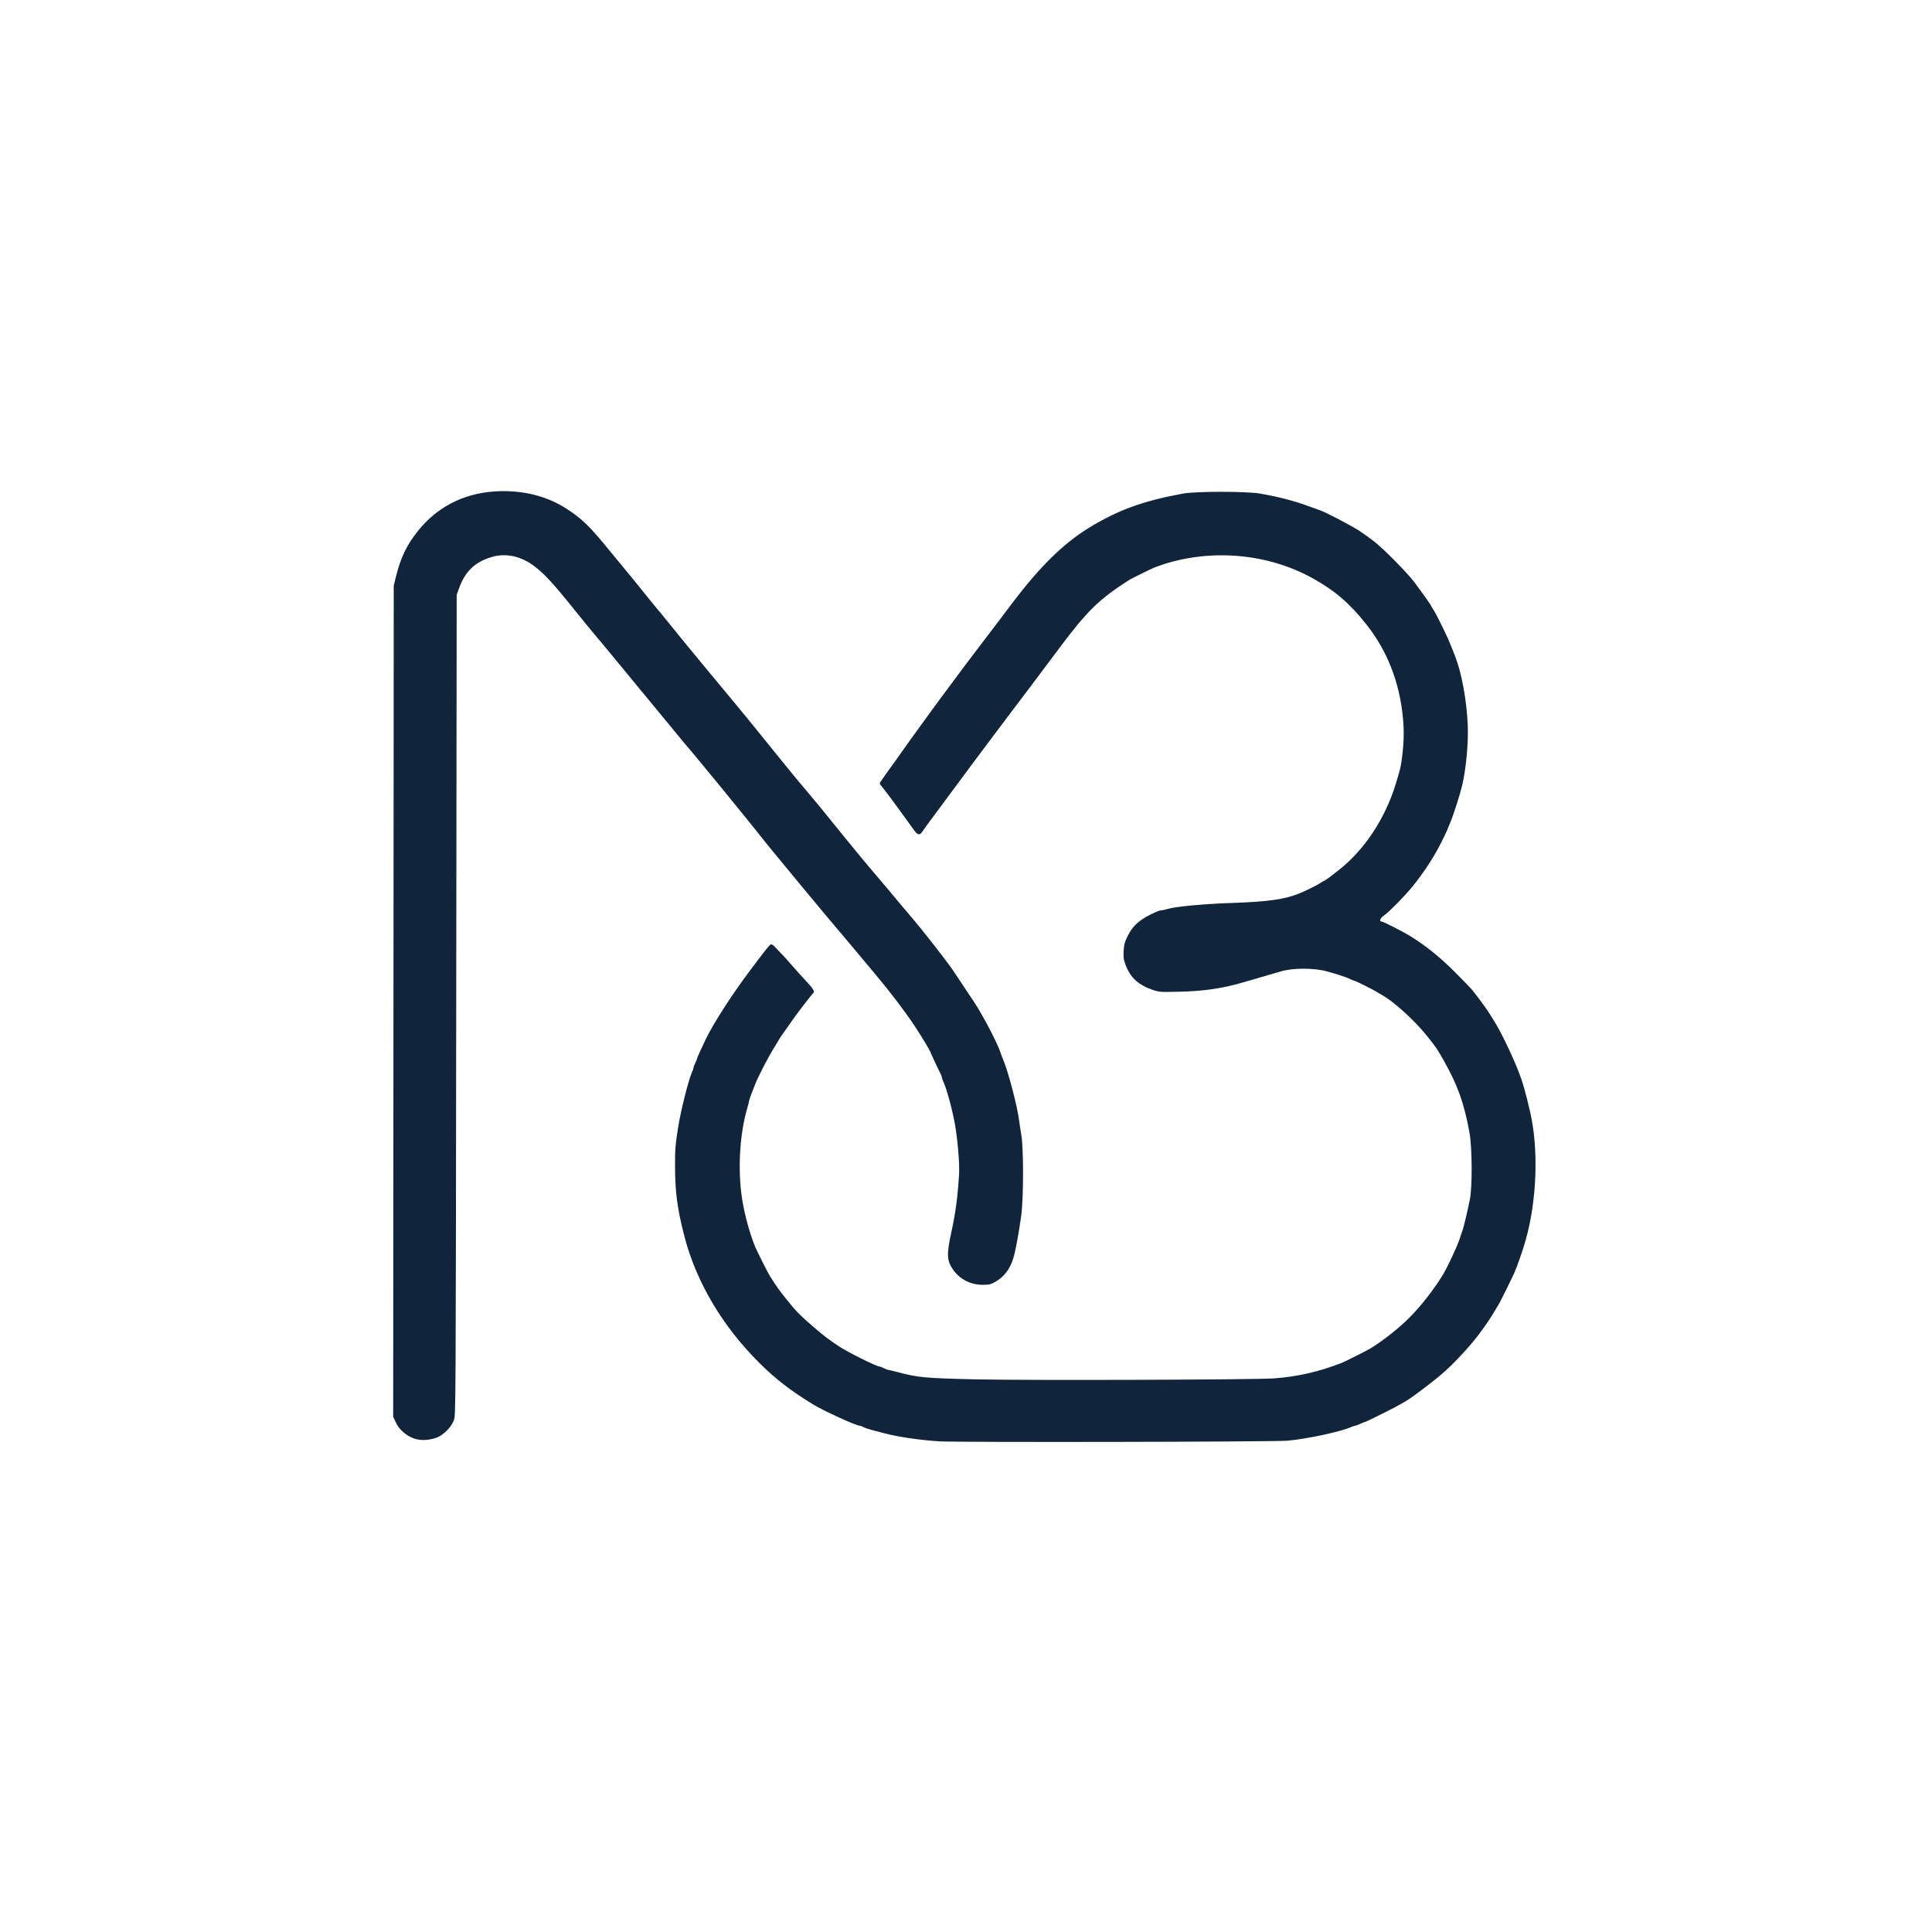
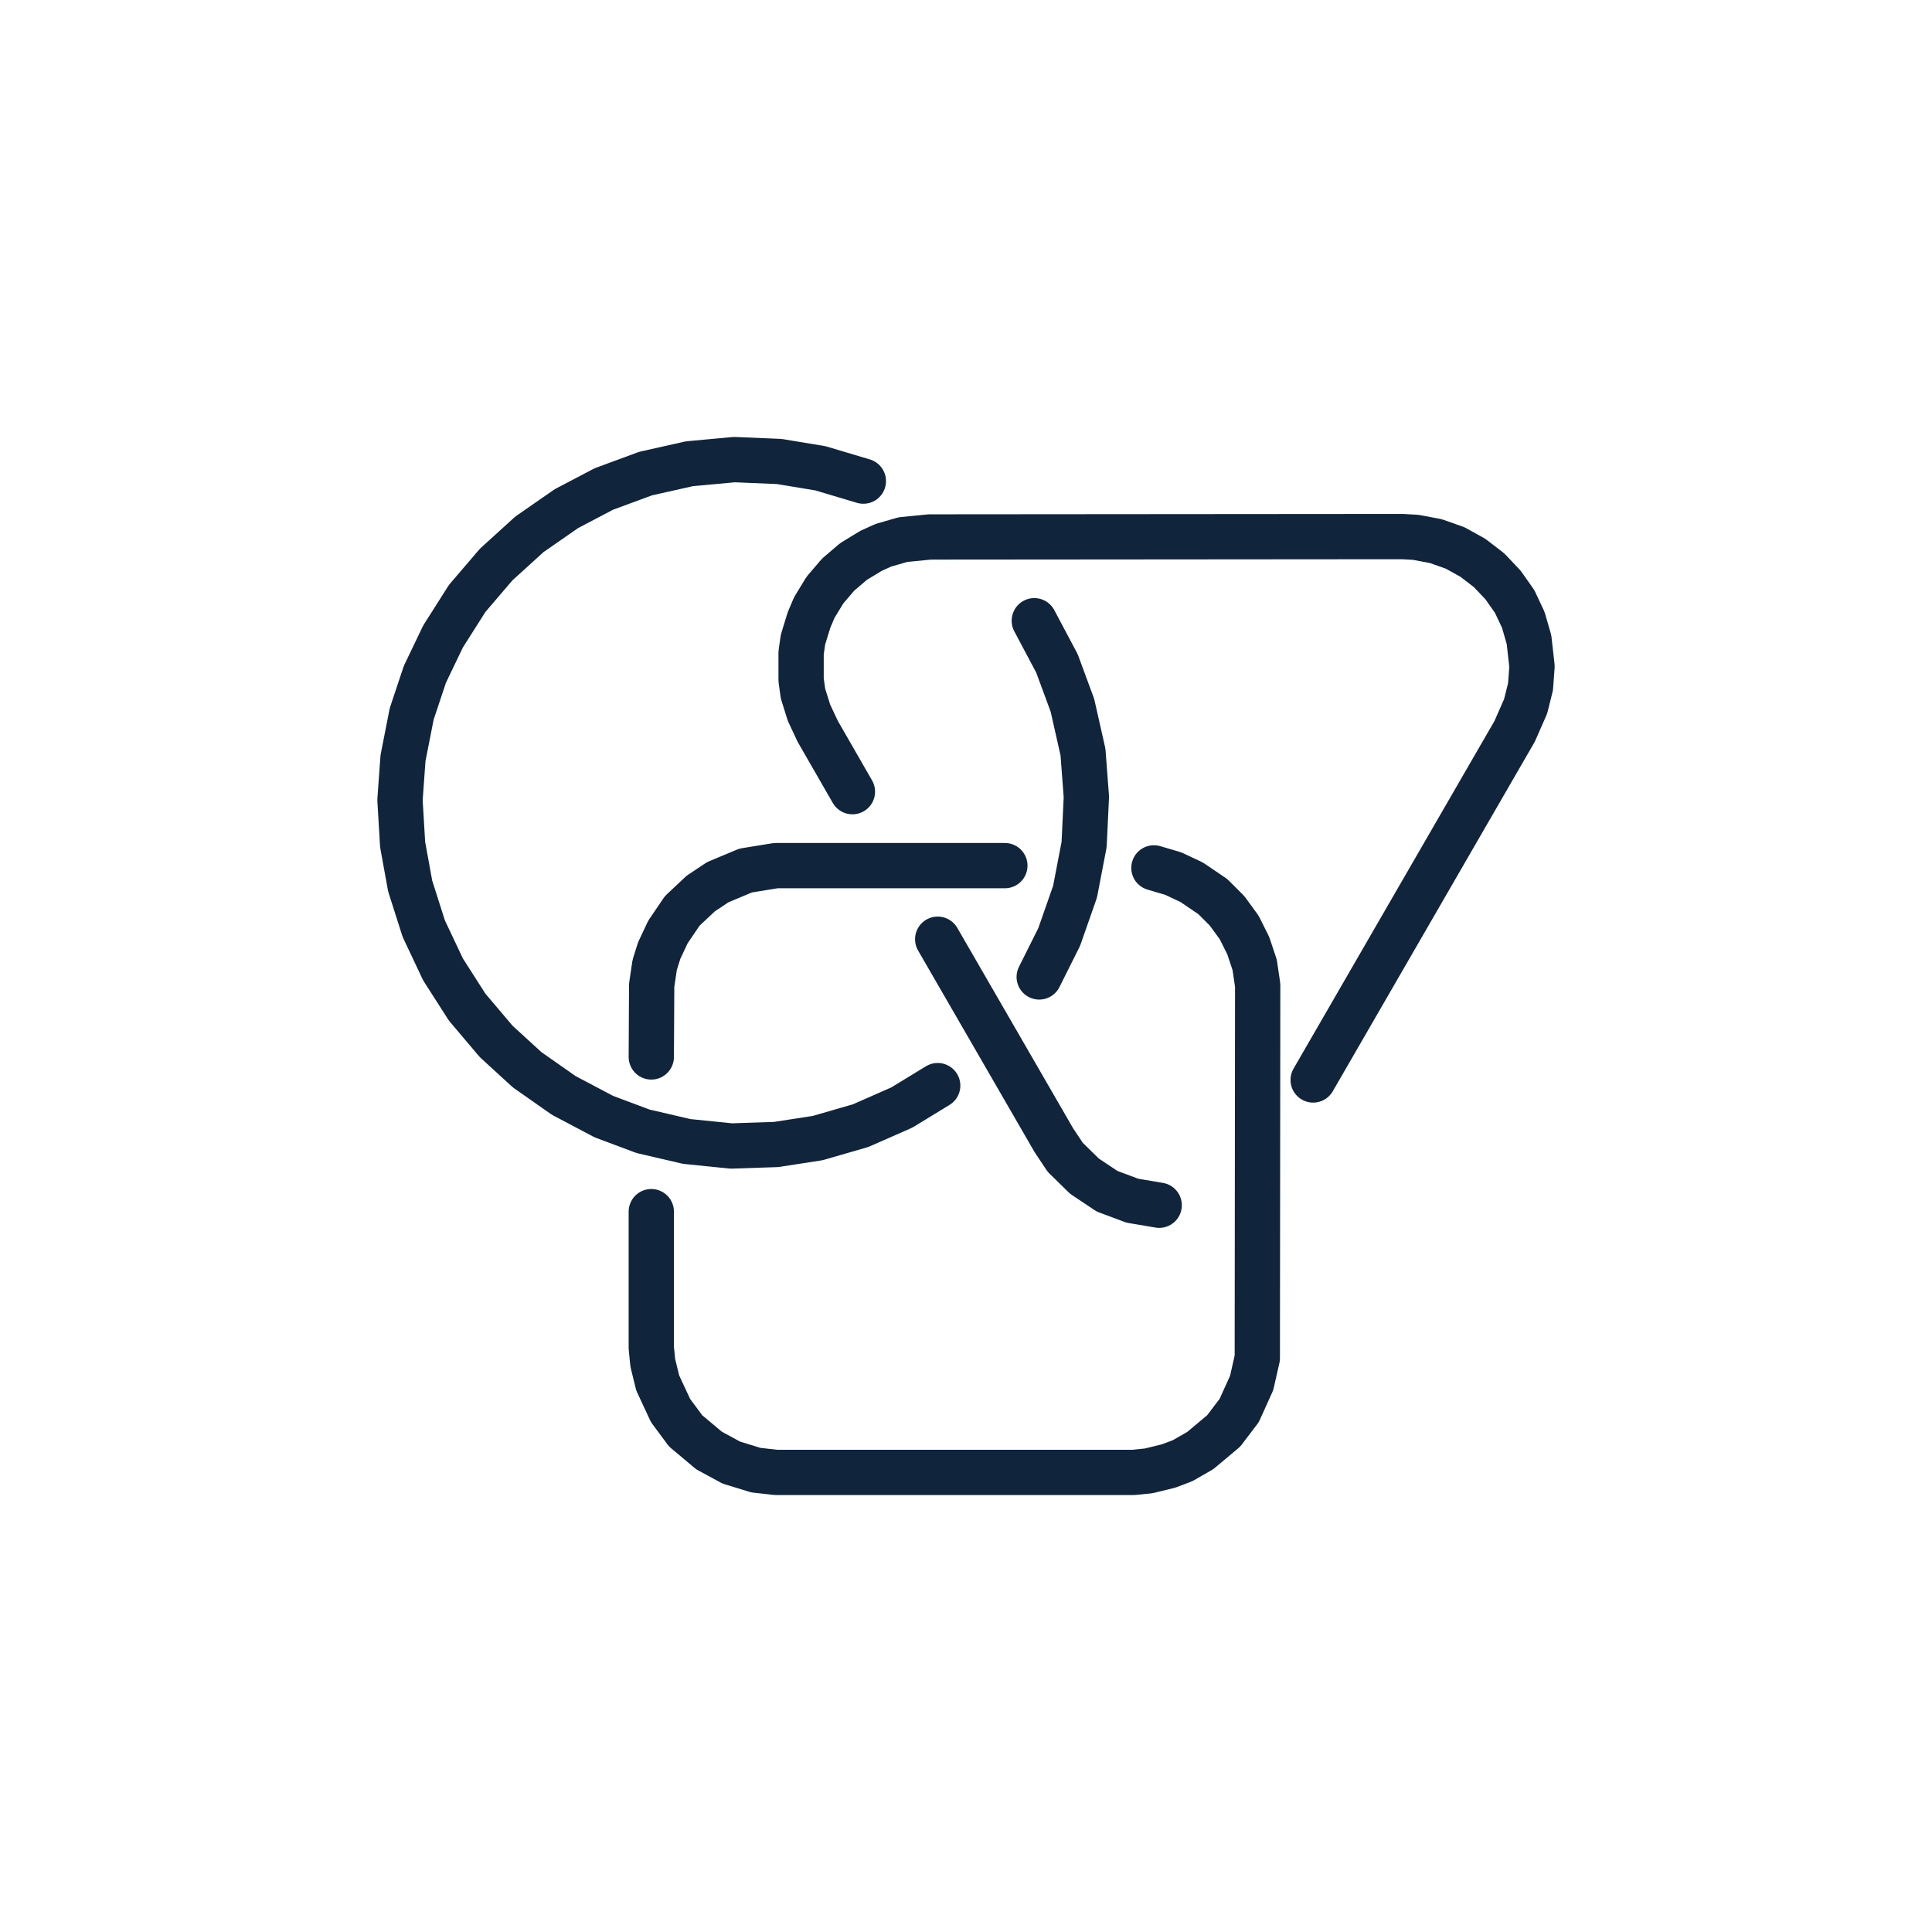
- <svg xmlns="http://www.w3.org/2000/svg" viewBox="0 0 512 512" width="512" height="512" role="img" aria-label="MB monogram">
-   <g transform="translate(-4.845 -1.388) scale(0.2456)">
-     <path fill="#10243C" fill-rule="evenodd" d="M1408.84 1560.21C1430.56 1558.23 1465.78 1550.68 1477.78 1545.44C1479.59 1544.65 1481.62 1543.98 1482.28 1543.97C1482.95 1543.95 1485.3 1543.06 1487.5 1542C1489.7 1540.94 1491.94 1540.05 1492.49 1540.03C1493.78 1539.99 1526.32 1523.71 1531.5 1520.52C1533.7 1519.16 1536.85 1517.3 1538.5 1516.38C1542.6 1514.1 1563.72 1498.16 1573.5 1489.98C1588.42 1477.48 1608.4 1455.83 1619.07 1440.6C1620.96 1437.91 1623.64 1434.08 1625.04 1432.1C1627.43 1428.72 1633.31 1419.25 1637.22 1412.5C1638.99 1409.46 1651.08 1385 1653.54 1379.5C1656.86 1372.08 1662.42 1356.15 1665.77 1344.5C1678.04 1301.73 1680.1 1246.17 1670.91 1206C1665.78 1183.63 1662.88 1173.53 1657.96 1161C1651.08 1143.46 1638.46 1117.44 1632 1107.5C1630.93 1105.85 1629.14 1102.92 1628.02 1101C1625 1095.82 1613.27 1079.79 1607.54 1073.01C1605.91 1071.08 1597.58 1062.5 1589.04 1053.96C1574.05 1038.96 1558.59 1026.46 1542.78 1016.57C1534.33 1011.27 1512.36 1000 1510.49 1000C1507.65 1000 1509 996.27 1512.75 993.75C1518.31 990.03 1536.05 971.97 1544.6 961.34C1555.97 947.2 1566.62 930.93 1574.03 916.35C1577.71 909.11 1580.98 902.36 1581.3 901.35C1581.62 900.33 1583.06 896.8 1584.49 893.5C1587.67 886.19 1595.06 863.21 1597.46 853.13C1601.65 835.61 1604.3 806.85 1603.47 788C1602.25 760.43 1596.77 731.05 1589.38 712.5C1582.12 694.28 1582.45 695.03 1574.95 679.66C1571.5 672.59 1567.63 665.26 1566.34 663.36C1565.05 661.46 1564 659.73 1564 659.51C1564 658.79 1554.89 645.94 1545.54 633.45C1538.42 623.95 1513.51 598.7 1503 590.34C1498.88 587.06 1491.57 581.78 1486.77 578.61C1478.15 572.92 1449.33 557.89 1443.5 556.05C1441.85 555.53 1437.35 553.93 1433.5 552.49C1416.93 546.28 1400.56 541.97 1379.5 538.26C1364.92 535.69 1309.82 535.7 1296 538.27C1252.59 546.33 1225.76 556.13 1194.55 575.3C1167.08 592.18 1141.93 616.9 1111.95 656.5C1107.37 662.55 1097.33 675.83 1089.63 686C1081.94 696.17 1073.13 707.72 1070.07 711.66C1067.01 715.59 1057.97 727.66 1050 738.48C1042.03 749.3 1034.83 758.96 1034 759.95C1033.17 760.95 1028.9 766.78 1024.5 772.92C1020.1 779.05 1014.7 786.5 1012.5 789.48C1006.5 797.59 997.49 810.19 986.01 826.5C984.85 828.15 980.55 834.11 976.45 839.75C972.35 845.39 969 850.44 969 850.97C969 851.5 970.46 853.59 972.25 855.63C974.04 857.66 981.89 868.14 989.69 878.91C997.49 889.68 1005.12 900.19 1006.63 902.25C1009.9 906.71 1012.4 907.01 1014.76 903.23C1015.72 901.71 1022.54 892.37 1029.93 882.48C1042.26 865.96 1053.96 850.18 1069.2 829.5C1072.45 825.1 1078 817.67 1081.55 813C1085.1 808.33 1091.51 799.77 1095.8 794C1100.09 788.23 1108.05 777.65 1113.49 770.5C1124.74 755.73 1133.46 744.13 1163.12 704.5C1193.01 664.56 1206.03 651.9 1238.51 631.23C1240.37 630.05 1261.06 619.85 1265.5 617.93C1266.6 617.46 1270.42 616.11 1274 614.93C1327.19 597.47 1387.73 602.9 1435.86 629.46C1459.79 642.66 1476.3 656.83 1494.22 679.56C1516.64 708.01 1529.71 741.31 1533.48 779.63C1535.01 795.09 1534.58 808.95 1532.03 826.84C1531.02 833.94 1530.38 836.44 1525.8 851.5C1514.48 888.65 1492.27 922.36 1464.76 944.15C1454.86 951.99 1449.39 956 1448.58 956C1448.31 956 1446.6 957.01 1444.77 958.25C1441.06 960.77 1429.12 966.68 1421.5 969.78C1405.91 976.13 1387.41 978.71 1348.5 979.99C1318.81 980.97 1288.06 983.86 1279.37 986.5C1276.69 987.31 1273.67 987.98 1272.65 987.99C1271.63 988 1269.16 988.73 1267.15 989.62C1250.35 997.08 1242.22 1003.99 1236.48 1015.69C1233.23 1022.33 1232.58 1024.73 1232.2 1031.74C1231.83 1038.61 1232.13 1041.03 1234.05 1046.24C1239.3 1060.52 1248.05 1068.58 1264.18 1073.99C1270.49 1076.1 1272.07 1076.2 1292.18 1075.75C1318.18 1075.17 1338.33 1072.27 1360 1065.98C1363.58 1064.94 1369.65 1063.19 1373.5 1062.09C1384.94 1058.82 1395.12 1055.85 1401.5 1053.91C1414.75 1049.88 1437.7 1049.89 1452 1053.93C1465.39 1057.71 1471.95 1059.91 1477.65 1062.54C1479.38 1063.35 1481.06 1064 1481.38 1064C1482.37 1064 1500.26 1072.9 1504.5 1075.5C1506.7 1076.84 1509.84 1078.7 1511.49 1079.62C1524.3 1086.8 1546.99 1107.62 1560.23 1124.33C1569.76 1136.37 1570.63 1137.65 1577.59 1150C1592.67 1176.72 1599.44 1195.67 1605.29 1227.5C1608.32 1243.98 1608.54 1286.41 1605.66 1300.5C1603.13 1312.89 1599.05 1330.08 1598.06 1332.5C1597.6 1333.6 1596.01 1338.33 1594.5 1343C1592 1350.8 1581.81 1372.6 1576.75 1381C1567.69 1396.06 1553.45 1414.36 1540.93 1427.05C1529.68 1438.47 1510.55 1453.55 1497.95 1460.94C1493.2 1463.73 1470.46 1475.14 1467 1476.46C1442.41 1485.92 1419.71 1491.09 1394.5 1492.97C1374.18 1494.49 1126.37 1495.28 1072 1494.01C1016.82 1492.71 1010.13 1492.07 987.27 1485.94C983.3 1484.87 979.47 1483.98 978.77 1483.97C978.07 1483.95 975.7 1483.06 973.5 1482C971.3 1480.94 968.95 1480.05 968.28 1480.03C965.16 1479.95 934.12 1464.48 925.44 1458.68C912.81 1450.26 909.61 1447.81 897 1436.99C882.62 1424.64 878.48 1420.37 867.32 1406.34C860.11 1397.29 857.45 1393.53 850.44 1382.5C848.25 1379.04 836.08 1354.85 834.32 1350.45C827.39 1333.08 821.54 1310.06 819.47 1292C815.98 1261.51 818.49 1227.15 826.12 1201.08C827.15 1197.55 828 1194.19 828 1193.6C828 1193.02 828.88 1190.28 829.96 1187.52C831.03 1184.76 833.03 1179.58 834.39 1176C837.68 1167.39 849.53 1144.65 856.02 1134.5C857.08 1132.85 858.68 1130.18 859.59 1128.57C861.1 1125.88 863.54 1122.31 871.22 1111.5C872.79 1109.3 874.83 1106.38 875.77 1105C879.26 1099.85 896.13 1078.04 897.05 1077.47C899.37 1076.04 897.44 1072.63 889.63 1064.36C885.03 1059.49 877.99 1051.67 873.99 1047C869.99 1042.33 865.31 1037.14 863.61 1035.48C861.9 1033.82 858.81 1030.57 856.74 1028.27C854.56 1025.83 852.4 1024.29 851.6 1024.6C850.06 1025.19 845.59 1030.77 829.66 1052C809.33 1079.09 789.63 1109.64 781.29 1127C775.21 1139.66 772 1146.78 771.97 1147.69C771.95 1148.13 771.06 1150.3 770 1152.5C768.94 1154.7 768.05 1157.11 768.03 1157.85C768.02 1158.59 767.33 1160.62 766.51 1162.35C762.8 1170.17 754.14 1204.66 751.36 1222.63C748.42 1241.72 748.1 1245.66 748.11 1263.5C748.13 1291.75 750.56 1310.12 758.18 1339.5C771.03 1389.11 799.24 1436.73 839.35 1476.54C856.51 1493.57 872.29 1505.78 896.5 1520.74C907.78 1527.71 943.3 1543.99 947.28 1544.01C947.95 1544.01 949.8 1544.69 951.39 1545.52C952.97 1546.35 956.8 1547.68 959.89 1548.48C962.97 1549.28 969.71 1551.05 974.85 1552.4C989.22 1556.19 1012.34 1559.56 1033 1560.89C1052.22 1562.12 1394.61 1561.5 1408.84 1560.21ZM490 1557.23C497.47 1554.9 506.64 1545.86 509.5 1538C511.49 1532.54 511.5 1529.37 512 1090L512.5 647.5L515.06 640.41C521.58 622.37 531.82 612.43 549.62 606.86C564.19 602.31 580.11 605.21 594 614.95C605.78 623.2 615.99 634.18 641.49 666C649.65 676.17 659.06 687.68 662.41 691.56C665.76 695.45 675.48 707.13 684 717.52C692.52 727.9 705.12 743.2 712 751.5C731.94 775.57 741.84 787.58 751.94 799.95C757.13 806.3 761.66 811.73 762 812C762.34 812.27 768.67 819.86 776.06 828.86C783.45 837.86 793.47 850.01 798.31 855.86C803.16 861.71 812.55 873.25 819.18 881.5C825.8 889.75 832.86 898.48 834.86 900.89C836.86 903.31 840.3 907.63 842.5 910.51C844.7 913.38 852.58 923.05 860 932.01C867.42 940.96 879.12 955.12 886 963.48C897.56 977.54 926.59 1012.22 931.63 1018C932.83 1019.38 937.19 1024.55 941.32 1029.5C945.46 1034.45 955.43 1046.37 963.49 1056C981.01 1076.93 995.26 1095.63 1006.6 1112.62C1013.75 1123.33 1024 1140.39 1024 1141.59C1024 1142.1 1032.78 1160.84 1034.57 1164.15C1035.35 1165.61 1036 1167.35 1036 1168C1036 1168.66 1036.65 1170.62 1037.44 1172.35C1041.24 1180.68 1046.71 1200.49 1049.91 1217.5C1052.96 1233.69 1055.32 1261.76 1054.59 1273C1052.87 1299.36 1050.91 1313.81 1045.99 1336.5C1041.13 1358.9 1041.48 1366.02 1047.89 1375.34C1055.15 1385.89 1066.92 1392 1079.99 1392C1087.11 1392 1088.65 1391.65 1093.43 1388.95C1103.06 1383.52 1109.36 1375.36 1113.07 1363.51C1115.38 1356.11 1119.31 1334.96 1121.7 1317C1124.22 1298.09 1124.28 1245.19 1121.8 1230.5C1120.87 1225 1119.83 1218.25 1119.5 1215.5C1117.58 1199.49 1107.19 1160.11 1101.56 1147.5C1100.83 1145.85 1099.89 1143.38 1099.48 1142C1096.72 1132.65 1080.88 1102.16 1070.89 1086.98C1065.43 1078.67 1050.21 1055.83 1048.26 1053C1039.55 1040.4 1013.82 1007.53 1002.07 994C998.96 990.42 993.64 984.12 990.24 980C981.53 969.44 971.22 957.2 958.93 942.85C953.12 936.06 940.19 920.38 930.2 908C910.08 883.08 896.97 867.07 890.47 859.5C880.68 848.09 870.7 835.93 847.78 807.5C834.49 791 819.08 772.09 813.55 765.47C808.02 758.86 799.45 748.54 794.5 742.54C789.55 736.54 781.23 726.48 776 720.2C764.31 706.14 748.37 686.64 738.22 674C734.03 668.77 730 663.89 729.26 663.14C728.53 662.39 721.57 653.84 713.8 644.14C706.03 634.44 697.36 623.8 694.53 620.5C691.71 617.2 684.28 608.2 678.03 600.5C656.69 574.23 648.83 566.45 632.67 555.64C610.19 540.6 582.4 533.81 552.34 536.01C519.2 538.44 491.02 553.11 470.74 578.5C458.44 593.89 451.95 607.52 446.68 629L444.59 637.5L444.29 1085.94L443.98 1534.37L446.84 1540.48C448.85 1544.77 451.32 1547.95 455.1 1551.15C465.2 1559.67 476.08 1561.56 490 1557.23Z" />
-   </g>
+ <svg xmlns="http://www.w3.org/2000/svg" viewBox="0 0 512 512" width="512" height="512" role="img" aria-label="subthaumic mark">
+   <path d="M307.2 319.4 L300.1 318.2 L293.4 315.7 L287.4 311.7 L282.3 306.7 L279.3 302.2 L248.5 248.9 M225.9 209.8 L216.7 193.8 L214.4 188.9 L212.8 183.8 L212.3 180.2 L212.3 173.0 L212.8 169.5 L214.4 164.3 L215.8 161.0 L218.6 156.4 L222.1 152.3 L226.2 148.8 L230.8 146.0 L234.1 144.5 L239.3 143.0 L246.4 142.3 L371.6 142.2 L375.2 142.4 L380.5 143.4 L385.6 145.2 L390.3 147.8 L394.6 151.1 L398.3 155.0 L401.4 159.4 L403.7 164.3 L405.2 169.5 L406.0 176.6 L405.6 182.0 L404.3 187.2 L401.4 193.8 L348.0 286.2 M305.8 230.0 L310.9 231.5 L315.8 233.8 L321.4 237.6 L325.2 241.4 L328.4 245.8 L330.8 250.6 L332.5 255.7 L333.3 261.1 L333.2 359.9 L331.7 366.5 L328.4 373.8 L324.3 379.2 L318.1 384.4 L313.4 387.1 L309.7 388.5 L304.4 389.8 L300.4 390.2 L205.6 390.2 L200.3 389.6 L193.8 387.6 L187.9 384.4 L181.7 379.2 L177.7 373.8 L174.3 366.5 L173.0 361.2 L172.6 357.2 L172.6 321.1 M172.6 280.1 L172.7 261.1 L173.5 255.7 L174.7 251.9 L177.0 247.0 L180.8 241.4 L185.7 236.8 L190.2 233.8 L197.6 230.7 L205.6 229.4 L266.3 229.4 M274.1 164.5 L280.1 175.8 L284.2 186.9 L287.0 199.3 L287.9 211.2 L287.3 223.8 L284.9 236.3 L280.7 248.3 L275.4 258.9 M248.5 287.7 L239.0 293.5 L228.1 298.3 L216.7 301.6 L205.7 303.3 L193.8 303.7 L182.0 302.5 L170.4 299.8 L160.0 295.9 L149.4 290.3 L139.7 283.5 L131.5 276.0 L123.8 266.9 L117.4 256.9 L112.3 246.1 L108.7 234.8 L106.7 223.8 L106.0 212.0 L106.8 200.9 L109.1 189.2 L112.6 178.7 L117.4 168.7 L123.8 158.6 L131.5 149.6 L140.3 141.6 L150.1 134.8 L160.0 129.6 L171.1 125.5 L182.7 122.9 L194.6 121.8 L206.5 122.3 L217.4 124.1 L228.8 127.5" fill="none" stroke="#10243C" stroke-width="12" stroke-linecap="round" stroke-linejoin="round" />
</svg>
